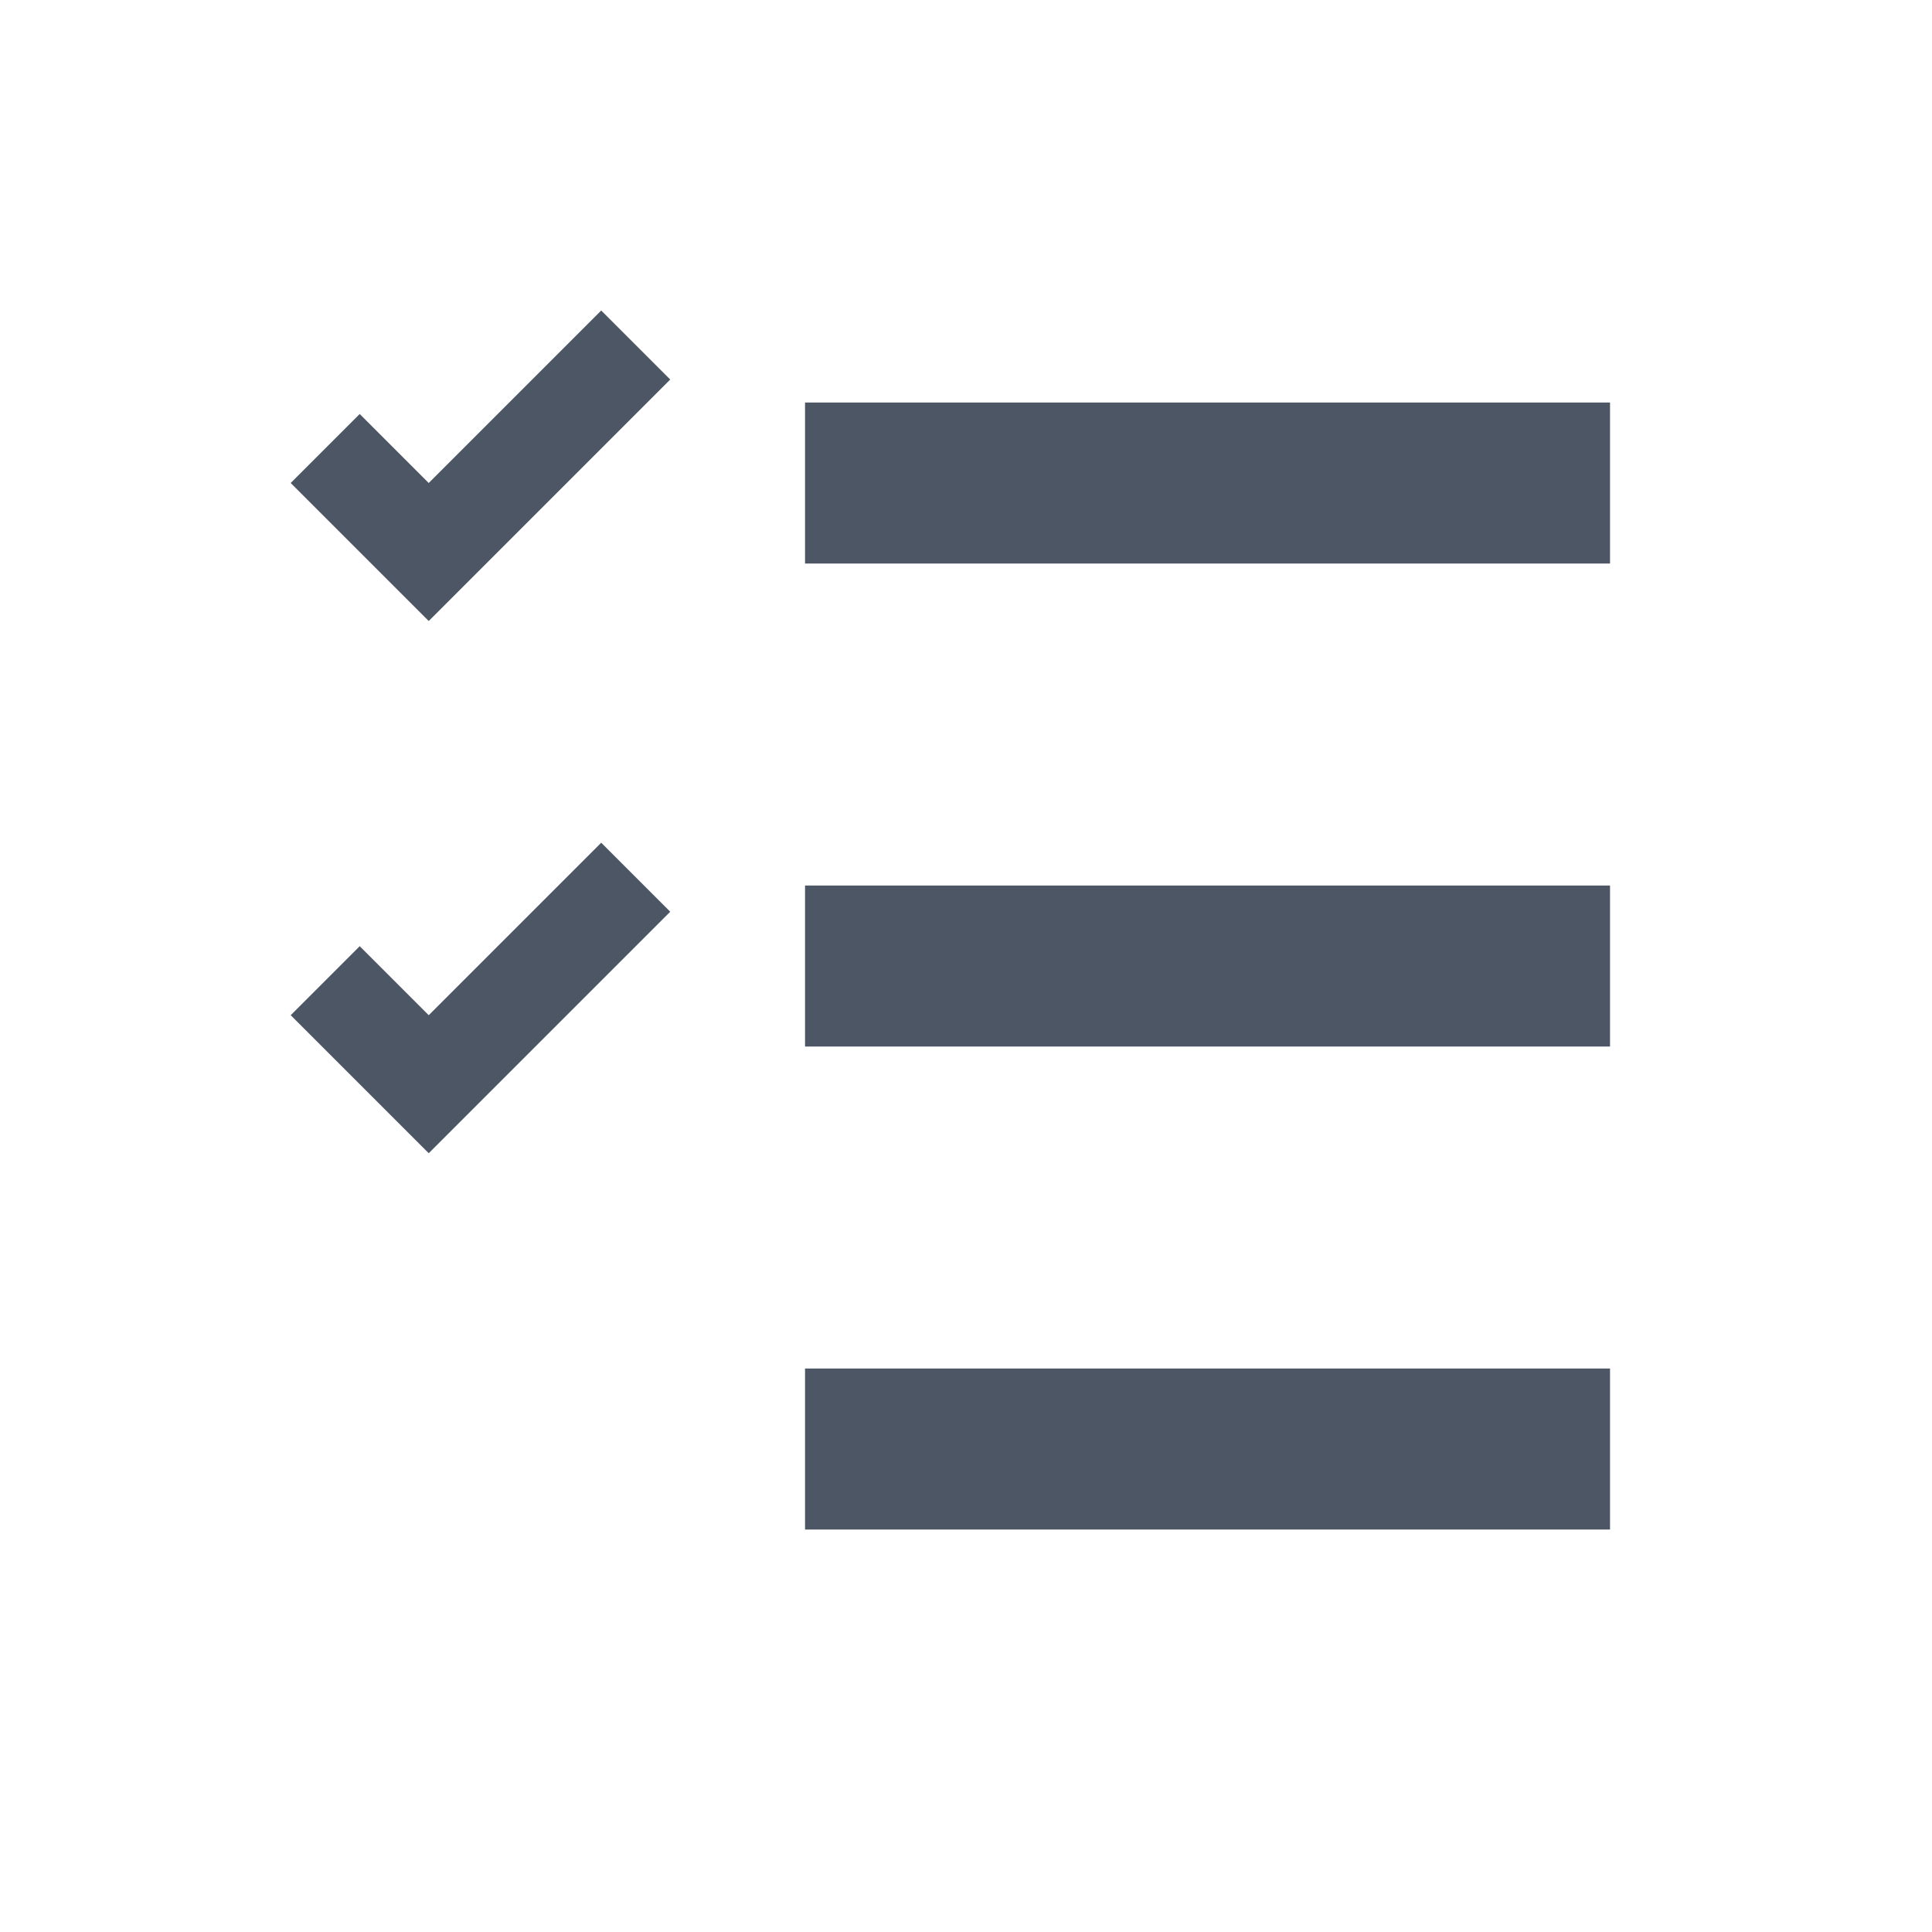
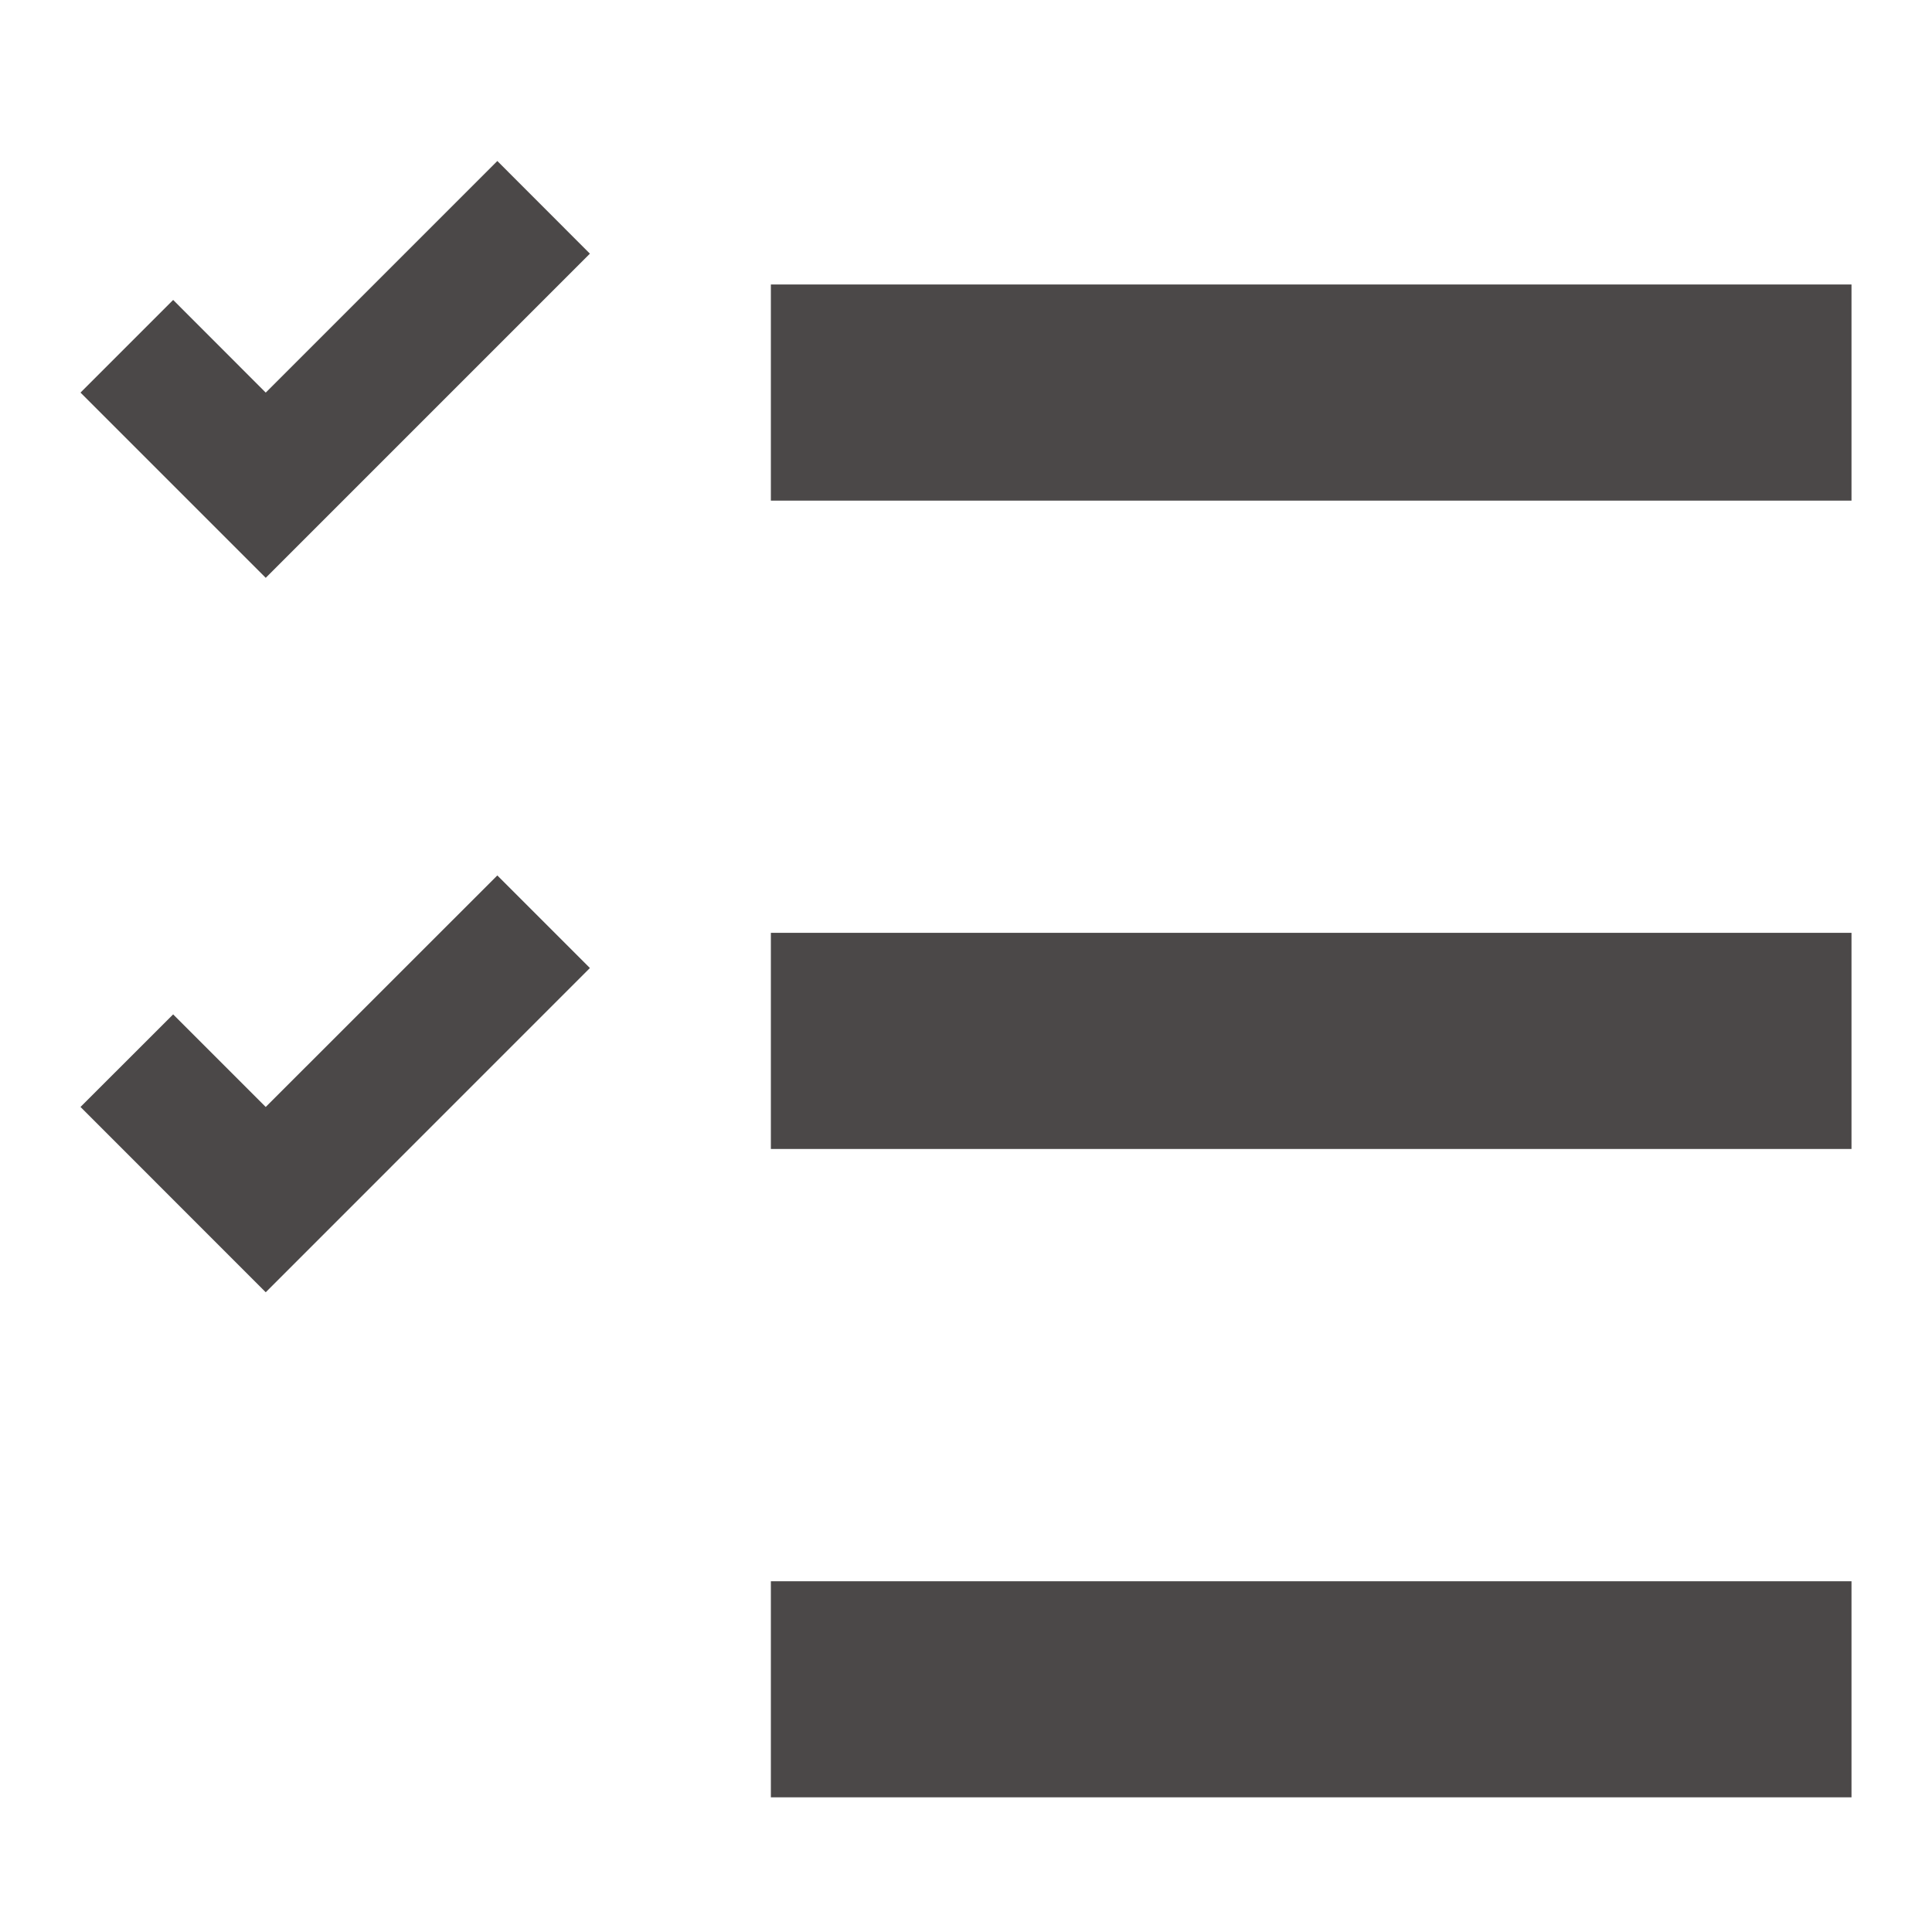
- <svg xmlns="http://www.w3.org/2000/svg" fill="none" height="32" viewBox="0 0 32 32" width="32">
-   <g fill="#4c5664">
-     <path d="m4.815 16.815 1.143-1.143 1.143 1.143 2.857-2.857 1.143 1.143-4 4z" />
-     <path d="m4.815 8 1.143-1.143 1.143 1.143 2.857-2.857 1.143 1.143-4 4z" />
-     <path d="m26.667 6.667h-13.333v2.667h13.333z" />
-     <path d="m26.667 14.667h-13.333v2.667h13.333z" />
-     <path d="m26.667 22.667h-13.333v2.667h13.333z" />
-   </g>
+ <svg xmlns="http://www.w3.org/2000/svg" width="24" height="24" viewBox="0 0 24 24" fill="none">
+   <path d="M1 13.751L2.151 12.601L3.301 13.751L6.178 10.875L7.328 12.025L3.301 16.053L1 13.751Z" fill="#4B4848" />
+   <path d="M1 4.877L2.151 3.726L3.301 4.877L6.178 2L7.328 3.151L3.301 7.178L1 4.877Z" fill="#4B4848" />
+   <path d="M23 3.534H9.576V6.219H23V3.534Z" fill="#4B4848" />
+   <path d="M23 11.588H9.576V14.273H23V11.588Z" fill="#4B4848" />
+   <path d="M23 19.643H9.576V22.327H23V19.643Z" fill="#4B4848" />
</svg>
